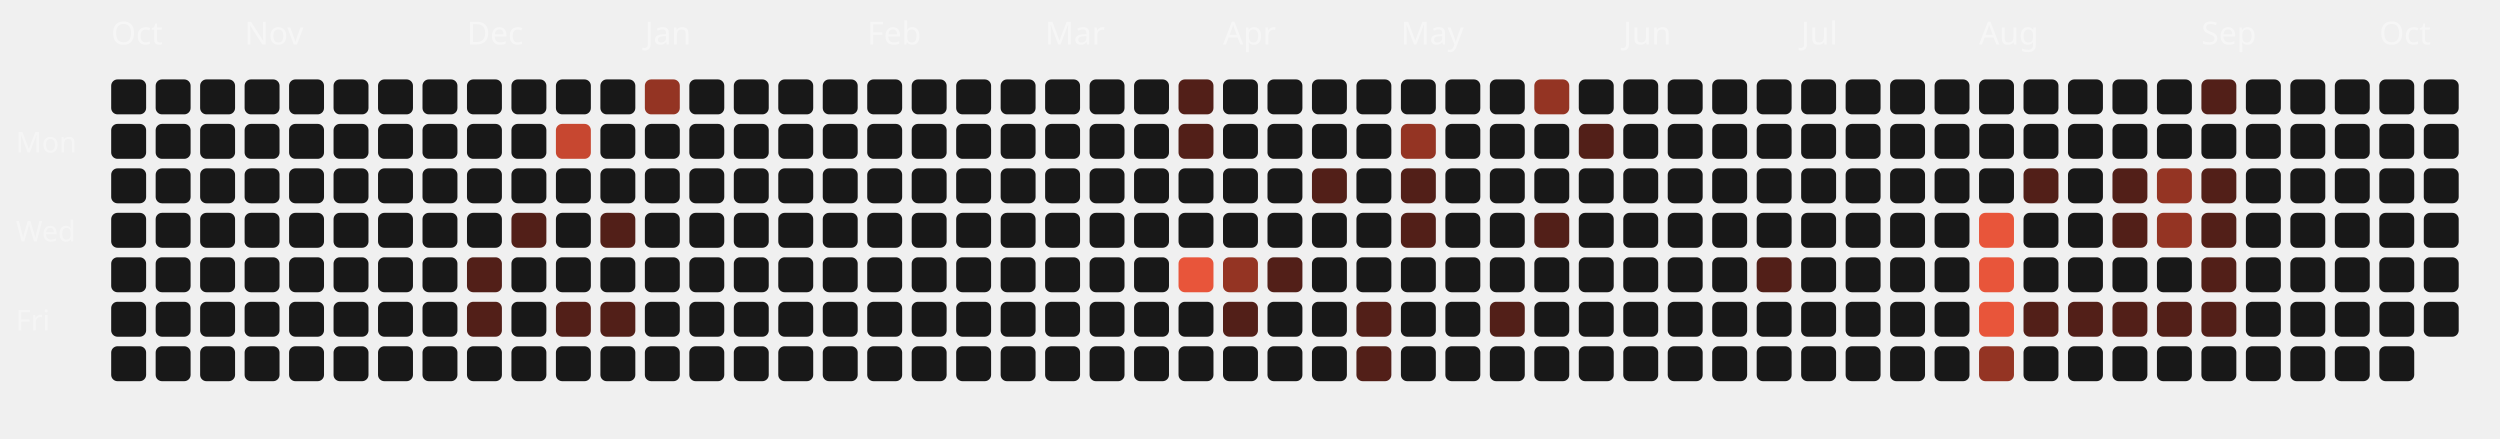
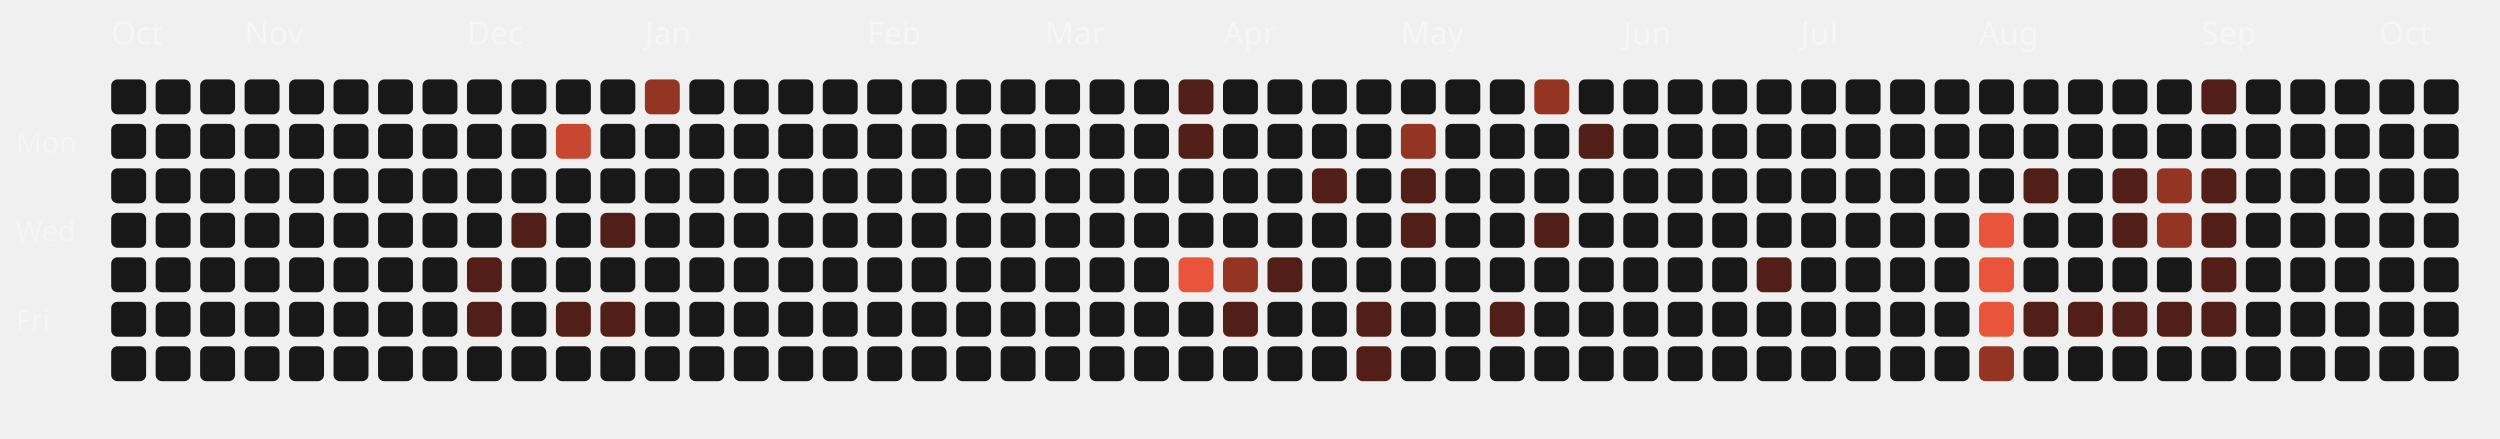
<svg xmlns="http://www.w3.org/2000/svg" viewBox="0 0 787 138" width="100%" height="100%">
  <style>
  .month-label { font-family: "Space Grotesk", sans-serif; font-size: 10px; fill: rgba(255,255,255,0.4); }
  .wday-label { font-family: "Space Grotesk", sans-serif; font-size: 9px; fill: rgba(255,255,255,0.35); }
  .day-rect { transition: all 0.2s ease; cursor: pointer; }
  .day-rect:hover { stroke: #fff; stroke-width: 1px; transform: scale(1.1); transform-origin: center; }
</style>
  <text x="5" y="48" class="wday-label">Mon</text>
  <text x="5" y="76" class="wday-label">Wed</text>
  <text x="5" y="104" class="wday-label">Fri</text>
  <text x="35" y="14" class="month-label">Oct</text>
  <rect x="35" y="25" width="11" height="11" rx="2" ry="2" fill="#181818" class="day-rect" />
  <rect x="35" y="39" width="11" height="11" rx="2" ry="2" fill="#181818" class="day-rect" />
  <rect x="35" y="53" width="11" height="11" rx="2" ry="2" fill="#181818" class="day-rect" />
  <rect x="35" y="67" width="11" height="11" rx="2" ry="2" fill="#181818" class="day-rect" />
  <rect x="35" y="81" width="11" height="11" rx="2" ry="2" fill="#181818" class="day-rect" />
  <rect x="35" y="95" width="11" height="11" rx="2" ry="2" fill="#181818" class="day-rect" />
  <rect x="35" y="109" width="11" height="11" rx="2" ry="2" fill="#181818" class="day-rect" />
  <rect x="49" y="25" width="11" height="11" rx="2" ry="2" fill="#181818" class="day-rect" />
  <rect x="49" y="39" width="11" height="11" rx="2" ry="2" fill="#181818" class="day-rect" />
  <rect x="49" y="53" width="11" height="11" rx="2" ry="2" fill="#181818" class="day-rect" />
  <rect x="49" y="67" width="11" height="11" rx="2" ry="2" fill="#181818" class="day-rect" />
  <rect x="49" y="81" width="11" height="11" rx="2" ry="2" fill="#181818" class="day-rect" />
  <rect x="49" y="95" width="11" height="11" rx="2" ry="2" fill="#181818" class="day-rect" />
  <rect x="49" y="109" width="11" height="11" rx="2" ry="2" fill="#181818" class="day-rect" />
  <rect x="63" y="25" width="11" height="11" rx="2" ry="2" fill="#181818" class="day-rect" />
  <rect x="63" y="39" width="11" height="11" rx="2" ry="2" fill="#181818" class="day-rect" />
  <rect x="63" y="53" width="11" height="11" rx="2" ry="2" fill="#181818" class="day-rect" />
  <rect x="63" y="67" width="11" height="11" rx="2" ry="2" fill="#181818" class="day-rect" />
  <rect x="63" y="81" width="11" height="11" rx="2" ry="2" fill="#181818" class="day-rect" />
  <rect x="63" y="95" width="11" height="11" rx="2" ry="2" fill="#181818" class="day-rect" />
  <rect x="63" y="109" width="11" height="11" rx="2" ry="2" fill="#181818" class="day-rect" />
  <rect x="77" y="25" width="11" height="11" rx="2" ry="2" fill="#181818" class="day-rect" />
  <rect x="77" y="39" width="11" height="11" rx="2" ry="2" fill="#181818" class="day-rect" />
  <rect x="77" y="53" width="11" height="11" rx="2" ry="2" fill="#181818" class="day-rect" />
  <rect x="77" y="67" width="11" height="11" rx="2" ry="2" fill="#181818" class="day-rect" />
  <rect x="77" y="81" width="11" height="11" rx="2" ry="2" fill="#181818" class="day-rect" />
  <rect x="77" y="95" width="11" height="11" rx="2" ry="2" fill="#181818" class="day-rect" />
  <text x="77" y="14" class="month-label">Nov</text>
  <rect x="77" y="109" width="11" height="11" rx="2" ry="2" fill="#181818" class="day-rect" />
  <rect x="91" y="25" width="11" height="11" rx="2" ry="2" fill="#181818" class="day-rect" />
  <rect x="91" y="39" width="11" height="11" rx="2" ry="2" fill="#181818" class="day-rect" />
  <rect x="91" y="53" width="11" height="11" rx="2" ry="2" fill="#181818" class="day-rect" />
  <rect x="91" y="67" width="11" height="11" rx="2" ry="2" fill="#181818" class="day-rect" />
  <rect x="91" y="81" width="11" height="11" rx="2" ry="2" fill="#181818" class="day-rect" />
  <rect x="91" y="95" width="11" height="11" rx="2" ry="2" fill="#181818" class="day-rect" />
  <rect x="91" y="109" width="11" height="11" rx="2" ry="2" fill="#181818" class="day-rect" />
  <rect x="105" y="25" width="11" height="11" rx="2" ry="2" fill="#181818" class="day-rect" />
  <rect x="105" y="39" width="11" height="11" rx="2" ry="2" fill="#181818" class="day-rect" />
  <rect x="105" y="53" width="11" height="11" rx="2" ry="2" fill="#181818" class="day-rect" />
  <rect x="105" y="67" width="11" height="11" rx="2" ry="2" fill="#181818" class="day-rect" />
  <rect x="105" y="81" width="11" height="11" rx="2" ry="2" fill="#181818" class="day-rect" />
  <rect x="105" y="95" width="11" height="11" rx="2" ry="2" fill="#181818" class="day-rect" />
  <rect x="105" y="109" width="11" height="11" rx="2" ry="2" fill="#181818" class="day-rect" />
  <rect x="119" y="25" width="11" height="11" rx="2" ry="2" fill="#181818" class="day-rect" />
  <rect x="119" y="39" width="11" height="11" rx="2" ry="2" fill="#181818" class="day-rect" />
  <rect x="119" y="53" width="11" height="11" rx="2" ry="2" fill="#181818" class="day-rect" />
  <rect x="119" y="67" width="11" height="11" rx="2" ry="2" fill="#181818" class="day-rect" />
  <rect x="119" y="81" width="11" height="11" rx="2" ry="2" fill="#181818" class="day-rect" />
  <rect x="119" y="95" width="11" height="11" rx="2" ry="2" fill="#181818" class="day-rect" />
  <rect x="119" y="109" width="11" height="11" rx="2" ry="2" fill="#181818" class="day-rect" />
  <rect x="133" y="25" width="11" height="11" rx="2" ry="2" fill="#181818" class="day-rect" />
  <rect x="133" y="39" width="11" height="11" rx="2" ry="2" fill="#181818" class="day-rect" />
  <rect x="133" y="53" width="11" height="11" rx="2" ry="2" fill="#181818" class="day-rect" />
  <rect x="133" y="67" width="11" height="11" rx="2" ry="2" fill="#181818" class="day-rect" />
  <rect x="133" y="81" width="11" height="11" rx="2" ry="2" fill="#181818" class="day-rect" />
  <rect x="133" y="95" width="11" height="11" rx="2" ry="2" fill="#181818" class="day-rect" />
  <rect x="133" y="109" width="11" height="11" rx="2" ry="2" fill="#181818" class="day-rect" />
  <rect x="147" y="25" width="11" height="11" rx="2" ry="2" fill="#181818" class="day-rect" />
  <text x="147" y="14" class="month-label">Dec</text>
  <rect x="147" y="39" width="11" height="11" rx="2" ry="2" fill="#181818" class="day-rect" />
  <rect x="147" y="53" width="11" height="11" rx="2" ry="2" fill="#181818" class="day-rect" />
  <rect x="147" y="67" width="11" height="11" rx="2" ry="2" fill="#181818" class="day-rect" />
  <rect x="147" y="81" width="11" height="11" rx="2" ry="2" fill="#521f18" class="day-rect" />
  <rect x="147" y="95" width="11" height="11" rx="2" ry="2" fill="#521f18" class="day-rect" />
  <rect x="147" y="109" width="11" height="11" rx="2" ry="2" fill="#181818" class="day-rect" />
  <rect x="161" y="25" width="11" height="11" rx="2" ry="2" fill="#181818" class="day-rect" />
  <rect x="161" y="39" width="11" height="11" rx="2" ry="2" fill="#181818" class="day-rect" />
  <rect x="161" y="53" width="11" height="11" rx="2" ry="2" fill="#181818" class="day-rect" />
  <rect x="161" y="67" width="11" height="11" rx="2" ry="2" fill="#521f18" class="day-rect" />
  <rect x="161" y="81" width="11" height="11" rx="2" ry="2" fill="#181818" class="day-rect" />
  <rect x="161" y="95" width="11" height="11" rx="2" ry="2" fill="#181818" class="day-rect" />
  <rect x="161" y="109" width="11" height="11" rx="2" ry="2" fill="#181818" class="day-rect" />
  <rect x="175" y="25" width="11" height="11" rx="2" ry="2" fill="#181818" class="day-rect" />
  <rect x="175" y="39" width="11" height="11" rx="2" ry="2" fill="#c74730" class="day-rect" />
  <rect x="175" y="53" width="11" height="11" rx="2" ry="2" fill="#181818" class="day-rect" />
  <rect x="175" y="67" width="11" height="11" rx="2" ry="2" fill="#181818" class="day-rect" />
  <rect x="175" y="81" width="11" height="11" rx="2" ry="2" fill="#181818" class="day-rect" />
  <rect x="175" y="95" width="11" height="11" rx="2" ry="2" fill="#521f18" class="day-rect" />
  <rect x="175" y="109" width="11" height="11" rx="2" ry="2" fill="#181818" class="day-rect" />
  <rect x="189" y="25" width="11" height="11" rx="2" ry="2" fill="#181818" class="day-rect" />
  <rect x="189" y="39" width="11" height="11" rx="2" ry="2" fill="#181818" class="day-rect" />
  <rect x="189" y="53" width="11" height="11" rx="2" ry="2" fill="#181818" class="day-rect" />
  <rect x="189" y="67" width="11" height="11" rx="2" ry="2" fill="#521f18" class="day-rect" />
  <rect x="189" y="81" width="11" height="11" rx="2" ry="2" fill="#181818" class="day-rect" />
  <rect x="189" y="95" width="11" height="11" rx="2" ry="2" fill="#521f18" class="day-rect" />
  <rect x="189" y="109" width="11" height="11" rx="2" ry="2" fill="#181818" class="day-rect" />
  <rect x="203" y="25" width="11" height="11" rx="2" ry="2" fill="#943423" class="day-rect" />
  <rect x="203" y="39" width="11" height="11" rx="2" ry="2" fill="#181818" class="day-rect" />
  <rect x="203" y="53" width="11" height="11" rx="2" ry="2" fill="#181818" class="day-rect" />
  <rect x="203" y="67" width="11" height="11" rx="2" ry="2" fill="#181818" class="day-rect" />
  <text x="203" y="14" class="month-label">Jan</text>
  <rect x="203" y="81" width="11" height="11" rx="2" ry="2" fill="#181818" class="day-rect" />
  <rect x="203" y="95" width="11" height="11" rx="2" ry="2" fill="#181818" class="day-rect" />
  <rect x="203" y="109" width="11" height="11" rx="2" ry="2" fill="#181818" class="day-rect" />
  <rect x="217" y="25" width="11" height="11" rx="2" ry="2" fill="#181818" class="day-rect" />
  <rect x="217" y="39" width="11" height="11" rx="2" ry="2" fill="#181818" class="day-rect" />
  <rect x="217" y="53" width="11" height="11" rx="2" ry="2" fill="#181818" class="day-rect" />
  <rect x="217" y="67" width="11" height="11" rx="2" ry="2" fill="#181818" class="day-rect" />
  <rect x="217" y="81" width="11" height="11" rx="2" ry="2" fill="#181818" class="day-rect" />
  <rect x="217" y="95" width="11" height="11" rx="2" ry="2" fill="#181818" class="day-rect" />
  <rect x="217" y="109" width="11" height="11" rx="2" ry="2" fill="#181818" class="day-rect" />
  <rect x="231" y="25" width="11" height="11" rx="2" ry="2" fill="#181818" class="day-rect" />
  <rect x="231" y="39" width="11" height="11" rx="2" ry="2" fill="#181818" class="day-rect" />
  <rect x="231" y="53" width="11" height="11" rx="2" ry="2" fill="#181818" class="day-rect" />
  <rect x="231" y="67" width="11" height="11" rx="2" ry="2" fill="#181818" class="day-rect" />
  <rect x="231" y="81" width="11" height="11" rx="2" ry="2" fill="#181818" class="day-rect" />
  <rect x="231" y="95" width="11" height="11" rx="2" ry="2" fill="#181818" class="day-rect" />
  <rect x="231" y="109" width="11" height="11" rx="2" ry="2" fill="#181818" class="day-rect" />
  <rect x="245" y="25" width="11" height="11" rx="2" ry="2" fill="#181818" class="day-rect" />
  <rect x="245" y="39" width="11" height="11" rx="2" ry="2" fill="#181818" class="day-rect" />
  <rect x="245" y="53" width="11" height="11" rx="2" ry="2" fill="#181818" class="day-rect" />
  <rect x="245" y="67" width="11" height="11" rx="2" ry="2" fill="#181818" class="day-rect" />
  <rect x="245" y="81" width="11" height="11" rx="2" ry="2" fill="#181818" class="day-rect" />
  <rect x="245" y="95" width="11" height="11" rx="2" ry="2" fill="#181818" class="day-rect" />
  <rect x="245" y="109" width="11" height="11" rx="2" ry="2" fill="#181818" class="day-rect" />
  <rect x="259" y="25" width="11" height="11" rx="2" ry="2" fill="#181818" class="day-rect" />
  <rect x="259" y="39" width="11" height="11" rx="2" ry="2" fill="#181818" class="day-rect" />
  <rect x="259" y="53" width="11" height="11" rx="2" ry="2" fill="#181818" class="day-rect" />
  <rect x="259" y="67" width="11" height="11" rx="2" ry="2" fill="#181818" class="day-rect" />
  <rect x="259" y="81" width="11" height="11" rx="2" ry="2" fill="#181818" class="day-rect" />
  <rect x="259" y="95" width="11" height="11" rx="2" ry="2" fill="#181818" class="day-rect" />
  <rect x="259" y="109" width="11" height="11" rx="2" ry="2" fill="#181818" class="day-rect" />
  <text x="273" y="14" class="month-label">Feb</text>
  <rect x="273" y="25" width="11" height="11" rx="2" ry="2" fill="#181818" class="day-rect" />
  <rect x="273" y="39" width="11" height="11" rx="2" ry="2" fill="#181818" class="day-rect" />
  <rect x="273" y="53" width="11" height="11" rx="2" ry="2" fill="#181818" class="day-rect" />
  <rect x="273" y="67" width="11" height="11" rx="2" ry="2" fill="#181818" class="day-rect" />
  <rect x="273" y="81" width="11" height="11" rx="2" ry="2" fill="#181818" class="day-rect" />
  <rect x="273" y="95" width="11" height="11" rx="2" ry="2" fill="#181818" class="day-rect" />
  <rect x="273" y="109" width="11" height="11" rx="2" ry="2" fill="#181818" class="day-rect" />
  <rect x="287" y="25" width="11" height="11" rx="2" ry="2" fill="#181818" class="day-rect" />
  <rect x="287" y="39" width="11" height="11" rx="2" ry="2" fill="#181818" class="day-rect" />
  <rect x="287" y="53" width="11" height="11" rx="2" ry="2" fill="#181818" class="day-rect" />
  <rect x="287" y="67" width="11" height="11" rx="2" ry="2" fill="#181818" class="day-rect" />
  <rect x="287" y="81" width="11" height="11" rx="2" ry="2" fill="#181818" class="day-rect" />
  <rect x="287" y="95" width="11" height="11" rx="2" ry="2" fill="#181818" class="day-rect" />
  <rect x="287" y="109" width="11" height="11" rx="2" ry="2" fill="#181818" class="day-rect" />
  <rect x="301" y="25" width="11" height="11" rx="2" ry="2" fill="#181818" class="day-rect" />
  <rect x="301" y="39" width="11" height="11" rx="2" ry="2" fill="#181818" class="day-rect" />
  <rect x="301" y="53" width="11" height="11" rx="2" ry="2" fill="#181818" class="day-rect" />
  <rect x="301" y="67" width="11" height="11" rx="2" ry="2" fill="#181818" class="day-rect" />
  <rect x="301" y="81" width="11" height="11" rx="2" ry="2" fill="#181818" class="day-rect" />
  <rect x="301" y="95" width="11" height="11" rx="2" ry="2" fill="#181818" class="day-rect" />
  <rect x="301" y="109" width="11" height="11" rx="2" ry="2" fill="#181818" class="day-rect" />
  <rect x="315" y="25" width="11" height="11" rx="2" ry="2" fill="#181818" class="day-rect" />
  <rect x="315" y="39" width="11" height="11" rx="2" ry="2" fill="#181818" class="day-rect" />
  <rect x="315" y="53" width="11" height="11" rx="2" ry="2" fill="#181818" class="day-rect" />
  <rect x="315" y="67" width="11" height="11" rx="2" ry="2" fill="#181818" class="day-rect" />
  <rect x="315" y="81" width="11" height="11" rx="2" ry="2" fill="#181818" class="day-rect" />
  <rect x="315" y="95" width="11" height="11" rx="2" ry="2" fill="#181818" class="day-rect" />
  <rect x="315" y="109" width="11" height="11" rx="2" ry="2" fill="#181818" class="day-rect" />
  <text x="329" y="14" class="month-label">Mar</text>
  <rect x="329" y="25" width="11" height="11" rx="2" ry="2" fill="#181818" class="day-rect" />
  <rect x="329" y="39" width="11" height="11" rx="2" ry="2" fill="#181818" class="day-rect" />
  <rect x="329" y="53" width="11" height="11" rx="2" ry="2" fill="#181818" class="day-rect" />
  <rect x="329" y="67" width="11" height="11" rx="2" ry="2" fill="#181818" class="day-rect" />
  <rect x="329" y="81" width="11" height="11" rx="2" ry="2" fill="#181818" class="day-rect" />
  <rect x="329" y="95" width="11" height="11" rx="2" ry="2" fill="#181818" class="day-rect" />
  <rect x="329" y="109" width="11" height="11" rx="2" ry="2" fill="#181818" class="day-rect" />
  <rect x="343" y="25" width="11" height="11" rx="2" ry="2" fill="#181818" class="day-rect" />
  <rect x="343" y="39" width="11" height="11" rx="2" ry="2" fill="#181818" class="day-rect" />
  <rect x="343" y="53" width="11" height="11" rx="2" ry="2" fill="#181818" class="day-rect" />
  <rect x="343" y="67" width="11" height="11" rx="2" ry="2" fill="#181818" class="day-rect" />
  <rect x="343" y="81" width="11" height="11" rx="2" ry="2" fill="#181818" class="day-rect" />
  <rect x="343" y="95" width="11" height="11" rx="2" ry="2" fill="#181818" class="day-rect" />
  <rect x="343" y="109" width="11" height="11" rx="2" ry="2" fill="#181818" class="day-rect" />
  <rect x="357" y="25" width="11" height="11" rx="2" ry="2" fill="#181818" class="day-rect" />
  <rect x="357" y="39" width="11" height="11" rx="2" ry="2" fill="#181818" class="day-rect" />
  <rect x="357" y="53" width="11" height="11" rx="2" ry="2" fill="#181818" class="day-rect" />
  <rect x="357" y="67" width="11" height="11" rx="2" ry="2" fill="#181818" class="day-rect" />
  <rect x="357" y="81" width="11" height="11" rx="2" ry="2" fill="#181818" class="day-rect" />
  <rect x="357" y="95" width="11" height="11" rx="2" ry="2" fill="#181818" class="day-rect" />
  <rect x="357" y="109" width="11" height="11" rx="2" ry="2" fill="#181818" class="day-rect" />
  <rect x="371" y="25" width="11" height="11" rx="2" ry="2" fill="#521f18" class="day-rect" />
  <rect x="371" y="39" width="11" height="11" rx="2" ry="2" fill="#521f18" class="day-rect" />
  <rect x="371" y="53" width="11" height="11" rx="2" ry="2" fill="#181818" class="day-rect" />
  <rect x="371" y="67" width="11" height="11" rx="2" ry="2" fill="#181818" class="day-rect" />
  <rect x="371" y="81" width="11" height="11" rx="2" ry="2" fill="#E8553A" class="day-rect" />
  <rect x="371" y="95" width="11" height="11" rx="2" ry="2" fill="#181818" class="day-rect" />
  <rect x="371" y="109" width="11" height="11" rx="2" ry="2" fill="#181818" class="day-rect" />
  <rect x="385" y="25" width="11" height="11" rx="2" ry="2" fill="#181818" class="day-rect" />
  <rect x="385" y="39" width="11" height="11" rx="2" ry="2" fill="#181818" class="day-rect" />
  <rect x="385" y="53" width="11" height="11" rx="2" ry="2" fill="#181818" class="day-rect" />
  <text x="385" y="14" class="month-label">Apr</text>
  <rect x="385" y="67" width="11" height="11" rx="2" ry="2" fill="#181818" class="day-rect" />
  <rect x="385" y="81" width="11" height="11" rx="2" ry="2" fill="#943423" class="day-rect" />
  <rect x="385" y="95" width="11" height="11" rx="2" ry="2" fill="#521f18" class="day-rect" />
  <rect x="385" y="109" width="11" height="11" rx="2" ry="2" fill="#181818" class="day-rect" />
  <rect x="399" y="25" width="11" height="11" rx="2" ry="2" fill="#181818" class="day-rect" />
  <rect x="399" y="39" width="11" height="11" rx="2" ry="2" fill="#181818" class="day-rect" />
  <rect x="399" y="53" width="11" height="11" rx="2" ry="2" fill="#181818" class="day-rect" />
  <rect x="399" y="67" width="11" height="11" rx="2" ry="2" fill="#181818" class="day-rect" />
  <rect x="399" y="81" width="11" height="11" rx="2" ry="2" fill="#521f18" class="day-rect" />
  <rect x="399" y="95" width="11" height="11" rx="2" ry="2" fill="#181818" class="day-rect" />
  <rect x="399" y="109" width="11" height="11" rx="2" ry="2" fill="#181818" class="day-rect" />
  <rect x="413" y="25" width="11" height="11" rx="2" ry="2" fill="#181818" class="day-rect" />
  <rect x="413" y="39" width="11" height="11" rx="2" ry="2" fill="#181818" class="day-rect" />
  <rect x="413" y="53" width="11" height="11" rx="2" ry="2" fill="#521f18" class="day-rect" />
  <rect x="413" y="67" width="11" height="11" rx="2" ry="2" fill="#181818" class="day-rect" />
  <rect x="413" y="81" width="11" height="11" rx="2" ry="2" fill="#181818" class="day-rect" />
  <rect x="413" y="95" width="11" height="11" rx="2" ry="2" fill="#181818" class="day-rect" />
  <rect x="413" y="109" width="11" height="11" rx="2" ry="2" fill="#181818" class="day-rect" />
  <rect x="427" y="25" width="11" height="11" rx="2" ry="2" fill="#181818" class="day-rect" />
  <rect x="427" y="39" width="11" height="11" rx="2" ry="2" fill="#181818" class="day-rect" />
  <rect x="427" y="53" width="11" height="11" rx="2" ry="2" fill="#181818" class="day-rect" />
  <rect x="427" y="67" width="11" height="11" rx="2" ry="2" fill="#181818" class="day-rect" />
  <rect x="427" y="81" width="11" height="11" rx="2" ry="2" fill="#181818" class="day-rect" />
  <rect x="427" y="95" width="11" height="11" rx="2" ry="2" fill="#521f18" class="day-rect" />
  <rect x="427" y="109" width="11" height="11" rx="2" ry="2" fill="#521f18" class="day-rect" />
  <rect x="441" y="25" width="11" height="11" rx="2" ry="2" fill="#181818" class="day-rect" />
  <rect x="441" y="39" width="11" height="11" rx="2" ry="2" fill="#943423" class="day-rect" />
  <rect x="441" y="53" width="11" height="11" rx="2" ry="2" fill="#521f18" class="day-rect" />
  <rect x="441" y="67" width="11" height="11" rx="2" ry="2" fill="#521f18" class="day-rect" />
  <rect x="441" y="81" width="11" height="11" rx="2" ry="2" fill="#181818" class="day-rect" />
  <text x="441" y="14" class="month-label">May</text>
  <rect x="441" y="95" width="11" height="11" rx="2" ry="2" fill="#181818" class="day-rect" />
  <rect x="441" y="109" width="11" height="11" rx="2" ry="2" fill="#181818" class="day-rect" />
  <rect x="455" y="25" width="11" height="11" rx="2" ry="2" fill="#181818" class="day-rect" />
  <rect x="455" y="39" width="11" height="11" rx="2" ry="2" fill="#181818" class="day-rect" />
  <rect x="455" y="53" width="11" height="11" rx="2" ry="2" fill="#181818" class="day-rect" />
  <rect x="455" y="67" width="11" height="11" rx="2" ry="2" fill="#181818" class="day-rect" />
  <rect x="455" y="81" width="11" height="11" rx="2" ry="2" fill="#181818" class="day-rect" />
  <rect x="455" y="95" width="11" height="11" rx="2" ry="2" fill="#181818" class="day-rect" />
  <rect x="455" y="109" width="11" height="11" rx="2" ry="2" fill="#181818" class="day-rect" />
  <rect x="469" y="25" width="11" height="11" rx="2" ry="2" fill="#181818" class="day-rect" />
  <rect x="469" y="39" width="11" height="11" rx="2" ry="2" fill="#181818" class="day-rect" />
  <rect x="469" y="53" width="11" height="11" rx="2" ry="2" fill="#181818" class="day-rect" />
  <rect x="469" y="67" width="11" height="11" rx="2" ry="2" fill="#181818" class="day-rect" />
  <rect x="469" y="81" width="11" height="11" rx="2" ry="2" fill="#181818" class="day-rect" />
  <rect x="469" y="95" width="11" height="11" rx="2" ry="2" fill="#521f18" class="day-rect" />
  <rect x="469" y="109" width="11" height="11" rx="2" ry="2" fill="#181818" class="day-rect" />
  <rect x="483" y="25" width="11" height="11" rx="2" ry="2" fill="#943423" class="day-rect" />
  <rect x="483" y="39" width="11" height="11" rx="2" ry="2" fill="#181818" class="day-rect" />
  <rect x="483" y="53" width="11" height="11" rx="2" ry="2" fill="#181818" class="day-rect" />
  <rect x="483" y="67" width="11" height="11" rx="2" ry="2" fill="#521f18" class="day-rect" />
  <rect x="483" y="81" width="11" height="11" rx="2" ry="2" fill="#181818" class="day-rect" />
  <rect x="483" y="95" width="11" height="11" rx="2" ry="2" fill="#181818" class="day-rect" />
  <rect x="483" y="109" width="11" height="11" rx="2" ry="2" fill="#181818" class="day-rect" />
  <rect x="497" y="25" width="11" height="11" rx="2" ry="2" fill="#181818" class="day-rect" />
  <rect x="497" y="39" width="11" height="11" rx="2" ry="2" fill="#521f18" class="day-rect" />
  <rect x="497" y="53" width="11" height="11" rx="2" ry="2" fill="#181818" class="day-rect" />
  <rect x="497" y="67" width="11" height="11" rx="2" ry="2" fill="#181818" class="day-rect" />
  <rect x="497" y="81" width="11" height="11" rx="2" ry="2" fill="#181818" class="day-rect" />
  <rect x="497" y="95" width="11" height="11" rx="2" ry="2" fill="#181818" class="day-rect" />
  <rect x="497" y="109" width="11" height="11" rx="2" ry="2" fill="#181818" class="day-rect" />
  <rect x="511" y="25" width="11" height="11" rx="2" ry="2" fill="#181818" class="day-rect" />
  <text x="511" y="14" class="month-label">Jun</text>
  <rect x="511" y="39" width="11" height="11" rx="2" ry="2" fill="#181818" class="day-rect" />
  <rect x="511" y="53" width="11" height="11" rx="2" ry="2" fill="#181818" class="day-rect" />
  <rect x="511" y="67" width="11" height="11" rx="2" ry="2" fill="#181818" class="day-rect" />
  <rect x="511" y="81" width="11" height="11" rx="2" ry="2" fill="#181818" class="day-rect" />
  <rect x="511" y="95" width="11" height="11" rx="2" ry="2" fill="#181818" class="day-rect" />
  <rect x="511" y="109" width="11" height="11" rx="2" ry="2" fill="#181818" class="day-rect" />
  <rect x="525" y="25" width="11" height="11" rx="2" ry="2" fill="#181818" class="day-rect" />
  <rect x="525" y="39" width="11" height="11" rx="2" ry="2" fill="#181818" class="day-rect" />
  <rect x="525" y="53" width="11" height="11" rx="2" ry="2" fill="#181818" class="day-rect" />
  <rect x="525" y="67" width="11" height="11" rx="2" ry="2" fill="#181818" class="day-rect" />
  <rect x="525" y="81" width="11" height="11" rx="2" ry="2" fill="#181818" class="day-rect" />
  <rect x="525" y="95" width="11" height="11" rx="2" ry="2" fill="#181818" class="day-rect" />
  <rect x="525" y="109" width="11" height="11" rx="2" ry="2" fill="#181818" class="day-rect" />
  <rect x="539" y="25" width="11" height="11" rx="2" ry="2" fill="#181818" class="day-rect" />
  <rect x="539" y="39" width="11" height="11" rx="2" ry="2" fill="#181818" class="day-rect" />
  <rect x="539" y="53" width="11" height="11" rx="2" ry="2" fill="#181818" class="day-rect" />
  <rect x="539" y="67" width="11" height="11" rx="2" ry="2" fill="#181818" class="day-rect" />
  <rect x="539" y="81" width="11" height="11" rx="2" ry="2" fill="#181818" class="day-rect" />
  <rect x="539" y="95" width="11" height="11" rx="2" ry="2" fill="#181818" class="day-rect" />
  <rect x="539" y="109" width="11" height="11" rx="2" ry="2" fill="#181818" class="day-rect" />
  <rect x="553" y="25" width="11" height="11" rx="2" ry="2" fill="#181818" class="day-rect" />
  <rect x="553" y="39" width="11" height="11" rx="2" ry="2" fill="#181818" class="day-rect" />
  <rect x="553" y="53" width="11" height="11" rx="2" ry="2" fill="#181818" class="day-rect" />
  <rect x="553" y="67" width="11" height="11" rx="2" ry="2" fill="#181818" class="day-rect" />
  <rect x="553" y="81" width="11" height="11" rx="2" ry="2" fill="#521f18" class="day-rect" />
  <rect x="553" y="95" width="11" height="11" rx="2" ry="2" fill="#181818" class="day-rect" />
  <rect x="553" y="109" width="11" height="11" rx="2" ry="2" fill="#181818" class="day-rect" />
  <rect x="567" y="25" width="11" height="11" rx="2" ry="2" fill="#181818" class="day-rect" />
  <rect x="567" y="39" width="11" height="11" rx="2" ry="2" fill="#181818" class="day-rect" />
  <rect x="567" y="53" width="11" height="11" rx="2" ry="2" fill="#181818" class="day-rect" />
  <text x="567" y="14" class="month-label">Jul</text>
  <rect x="567" y="67" width="11" height="11" rx="2" ry="2" fill="#181818" class="day-rect" />
  <rect x="567" y="81" width="11" height="11" rx="2" ry="2" fill="#181818" class="day-rect" />
  <rect x="567" y="95" width="11" height="11" rx="2" ry="2" fill="#181818" class="day-rect" />
  <rect x="567" y="109" width="11" height="11" rx="2" ry="2" fill="#181818" class="day-rect" />
  <rect x="581" y="25" width="11" height="11" rx="2" ry="2" fill="#181818" class="day-rect" />
  <rect x="581" y="39" width="11" height="11" rx="2" ry="2" fill="#181818" class="day-rect" />
  <rect x="581" y="53" width="11" height="11" rx="2" ry="2" fill="#181818" class="day-rect" />
  <rect x="581" y="67" width="11" height="11" rx="2" ry="2" fill="#181818" class="day-rect" />
  <rect x="581" y="81" width="11" height="11" rx="2" ry="2" fill="#181818" class="day-rect" />
  <rect x="581" y="95" width="11" height="11" rx="2" ry="2" fill="#181818" class="day-rect" />
  <rect x="581" y="109" width="11" height="11" rx="2" ry="2" fill="#181818" class="day-rect" />
  <rect x="595" y="25" width="11" height="11" rx="2" ry="2" fill="#181818" class="day-rect" />
  <rect x="595" y="39" width="11" height="11" rx="2" ry="2" fill="#181818" class="day-rect" />
  <rect x="595" y="53" width="11" height="11" rx="2" ry="2" fill="#181818" class="day-rect" />
  <rect x="595" y="67" width="11" height="11" rx="2" ry="2" fill="#181818" class="day-rect" />
  <rect x="595" y="81" width="11" height="11" rx="2" ry="2" fill="#181818" class="day-rect" />
  <rect x="595" y="95" width="11" height="11" rx="2" ry="2" fill="#181818" class="day-rect" />
  <rect x="595" y="109" width="11" height="11" rx="2" ry="2" fill="#181818" class="day-rect" />
  <rect x="609" y="25" width="11" height="11" rx="2" ry="2" fill="#181818" class="day-rect" />
  <rect x="609" y="39" width="11" height="11" rx="2" ry="2" fill="#181818" class="day-rect" />
  <rect x="609" y="53" width="11" height="11" rx="2" ry="2" fill="#181818" class="day-rect" />
  <rect x="609" y="67" width="11" height="11" rx="2" ry="2" fill="#181818" class="day-rect" />
  <rect x="609" y="81" width="11" height="11" rx="2" ry="2" fill="#181818" class="day-rect" />
  <rect x="609" y="95" width="11" height="11" rx="2" ry="2" fill="#181818" class="day-rect" />
  <rect x="609" y="109" width="11" height="11" rx="2" ry="2" fill="#181818" class="day-rect" />
  <rect x="623" y="25" width="11" height="11" rx="2" ry="2" fill="#181818" class="day-rect" />
  <rect x="623" y="39" width="11" height="11" rx="2" ry="2" fill="#181818" class="day-rect" />
  <rect x="623" y="53" width="11" height="11" rx="2" ry="2" fill="#181818" class="day-rect" />
  <rect x="623" y="67" width="11" height="11" rx="2" ry="2" fill="#E8553A" class="day-rect" />
  <rect x="623" y="81" width="11" height="11" rx="2" ry="2" fill="#E8553A" class="day-rect" />
  <rect x="623" y="95" width="11" height="11" rx="2" ry="2" fill="#E8553A" class="day-rect" />
  <text x="623" y="14" class="month-label">Aug</text>
  <rect x="623" y="109" width="11" height="11" rx="2" ry="2" fill="#943423" class="day-rect" />
  <rect x="637" y="25" width="11" height="11" rx="2" ry="2" fill="#181818" class="day-rect" />
  <rect x="637" y="39" width="11" height="11" rx="2" ry="2" fill="#181818" class="day-rect" />
  <rect x="637" y="53" width="11" height="11" rx="2" ry="2" fill="#521f18" class="day-rect" />
  <rect x="637" y="67" width="11" height="11" rx="2" ry="2" fill="#181818" class="day-rect" />
  <rect x="637" y="81" width="11" height="11" rx="2" ry="2" fill="#181818" class="day-rect" />
  <rect x="637" y="95" width="11" height="11" rx="2" ry="2" fill="#521f18" class="day-rect" />
  <rect x="637" y="109" width="11" height="11" rx="2" ry="2" fill="#181818" class="day-rect" />
  <rect x="651" y="25" width="11" height="11" rx="2" ry="2" fill="#181818" class="day-rect" />
  <rect x="651" y="39" width="11" height="11" rx="2" ry="2" fill="#181818" class="day-rect" />
  <rect x="651" y="53" width="11" height="11" rx="2" ry="2" fill="#181818" class="day-rect" />
  <rect x="651" y="67" width="11" height="11" rx="2" ry="2" fill="#181818" class="day-rect" />
  <rect x="651" y="81" width="11" height="11" rx="2" ry="2" fill="#181818" class="day-rect" />
  <rect x="651" y="95" width="11" height="11" rx="2" ry="2" fill="#521f18" class="day-rect" />
  <rect x="651" y="109" width="11" height="11" rx="2" ry="2" fill="#181818" class="day-rect" />
  <rect x="665" y="25" width="11" height="11" rx="2" ry="2" fill="#181818" class="day-rect" />
  <rect x="665" y="39" width="11" height="11" rx="2" ry="2" fill="#181818" class="day-rect" />
  <rect x="665" y="53" width="11" height="11" rx="2" ry="2" fill="#521f18" class="day-rect" />
  <rect x="665" y="67" width="11" height="11" rx="2" ry="2" fill="#521f18" class="day-rect" />
  <rect x="665" y="81" width="11" height="11" rx="2" ry="2" fill="#181818" class="day-rect" />
  <rect x="665" y="95" width="11" height="11" rx="2" ry="2" fill="#521f18" class="day-rect" />
  <rect x="665" y="109" width="11" height="11" rx="2" ry="2" fill="#181818" class="day-rect" />
  <rect x="679" y="25" width="11" height="11" rx="2" ry="2" fill="#181818" class="day-rect" />
  <rect x="679" y="39" width="11" height="11" rx="2" ry="2" fill="#181818" class="day-rect" />
  <rect x="679" y="53" width="11" height="11" rx="2" ry="2" fill="#943423" class="day-rect" />
  <rect x="679" y="67" width="11" height="11" rx="2" ry="2" fill="#943423" class="day-rect" />
  <rect x="679" y="81" width="11" height="11" rx="2" ry="2" fill="#181818" class="day-rect" />
  <rect x="679" y="95" width="11" height="11" rx="2" ry="2" fill="#521f18" class="day-rect" />
  <rect x="679" y="109" width="11" height="11" rx="2" ry="2" fill="#181818" class="day-rect" />
  <rect x="693" y="25" width="11" height="11" rx="2" ry="2" fill="#521f18" class="day-rect" />
  <rect x="693" y="39" width="11" height="11" rx="2" ry="2" fill="#181818" class="day-rect" />
  <text x="693" y="14" class="month-label">Sep</text>
  <rect x="693" y="53" width="11" height="11" rx="2" ry="2" fill="#521f18" class="day-rect" />
  <rect x="693" y="67" width="11" height="11" rx="2" ry="2" fill="#521f18" class="day-rect" />
  <rect x="693" y="81" width="11" height="11" rx="2" ry="2" fill="#521f18" class="day-rect" />
  <rect x="693" y="95" width="11" height="11" rx="2" ry="2" fill="#521f18" class="day-rect" />
  <rect x="693" y="109" width="11" height="11" rx="2" ry="2" fill="#181818" class="day-rect" />
  <rect x="707" y="25" width="11" height="11" rx="2" ry="2" fill="#181818" class="day-rect" />
  <rect x="707" y="39" width="11" height="11" rx="2" ry="2" fill="#181818" class="day-rect" />
  <rect x="707" y="53" width="11" height="11" rx="2" ry="2" fill="#181818" class="day-rect" />
  <rect x="707" y="67" width="11" height="11" rx="2" ry="2" fill="#181818" class="day-rect" />
  <rect x="707" y="81" width="11" height="11" rx="2" ry="2" fill="#181818" class="day-rect" />
  <rect x="707" y="95" width="11" height="11" rx="2" ry="2" fill="#181818" class="day-rect" />
  <rect x="707" y="109" width="11" height="11" rx="2" ry="2" fill="#181818" class="day-rect" />
  <rect x="721" y="25" width="11" height="11" rx="2" ry="2" fill="#181818" class="day-rect" />
  <rect x="721" y="39" width="11" height="11" rx="2" ry="2" fill="#181818" class="day-rect" />
  <rect x="721" y="53" width="11" height="11" rx="2" ry="2" fill="#181818" class="day-rect" />
  <rect x="721" y="67" width="11" height="11" rx="2" ry="2" fill="#181818" class="day-rect" />
  <rect x="721" y="81" width="11" height="11" rx="2" ry="2" fill="#181818" class="day-rect" />
  <rect x="721" y="95" width="11" height="11" rx="2" ry="2" fill="#181818" class="day-rect" />
  <rect x="721" y="109" width="11" height="11" rx="2" ry="2" fill="#181818" class="day-rect" />
  <rect x="735" y="25" width="11" height="11" rx="2" ry="2" fill="#181818" class="day-rect" />
  <rect x="735" y="39" width="11" height="11" rx="2" ry="2" fill="#181818" class="day-rect" />
  <rect x="735" y="53" width="11" height="11" rx="2" ry="2" fill="#181818" class="day-rect" />
  <rect x="735" y="67" width="11" height="11" rx="2" ry="2" fill="#181818" class="day-rect" />
  <rect x="735" y="81" width="11" height="11" rx="2" ry="2" fill="#181818" class="day-rect" />
  <rect x="735" y="95" width="11" height="11" rx="2" ry="2" fill="#181818" class="day-rect" />
  <rect x="735" y="109" width="11" height="11" rx="2" ry="2" fill="#181818" class="day-rect" />
  <rect x="749" y="25" width="11" height="11" rx="2" ry="2" fill="#181818" class="day-rect" />
  <rect x="749" y="39" width="11" height="11" rx="2" ry="2" fill="#181818" class="day-rect" />
  <rect x="749" y="53" width="11" height="11" rx="2" ry="2" fill="#181818" class="day-rect" />
  <rect x="749" y="67" width="11" height="11" rx="2" ry="2" fill="#181818" class="day-rect" />
  <text x="749" y="14" class="month-label">Oct</text>
  <rect x="749" y="81" width="11" height="11" rx="2" ry="2" fill="#181818" class="day-rect" />
  <rect x="749" y="95" width="11" height="11" rx="2" ry="2" fill="#181818" class="day-rect" />
  <rect x="749" y="109" width="11" height="11" rx="2" ry="2" fill="#181818" class="day-rect" />
  <rect x="763" y="25" width="11" height="11" rx="2" ry="2" fill="#181818" class="day-rect" />
  <rect x="763" y="39" width="11" height="11" rx="2" ry="2" fill="#181818" class="day-rect" />
  <rect x="763" y="53" width="11" height="11" rx="2" ry="2" fill="#181818" class="day-rect" />
  <rect x="763" y="67" width="11" height="11" rx="2" ry="2" fill="#181818" class="day-rect" />
  <rect x="763" y="81" width="11" height="11" rx="2" ry="2" fill="#181818" class="day-rect" />
  <rect x="763" y="95" width="11" height="11" rx="2" ry="2" fill="#181818" class="day-rect" />
+   <rect x="763" y="109" width="11" height="11" rx="2" ry="2" fill="#181818" class="day-rect" />
</svg>
